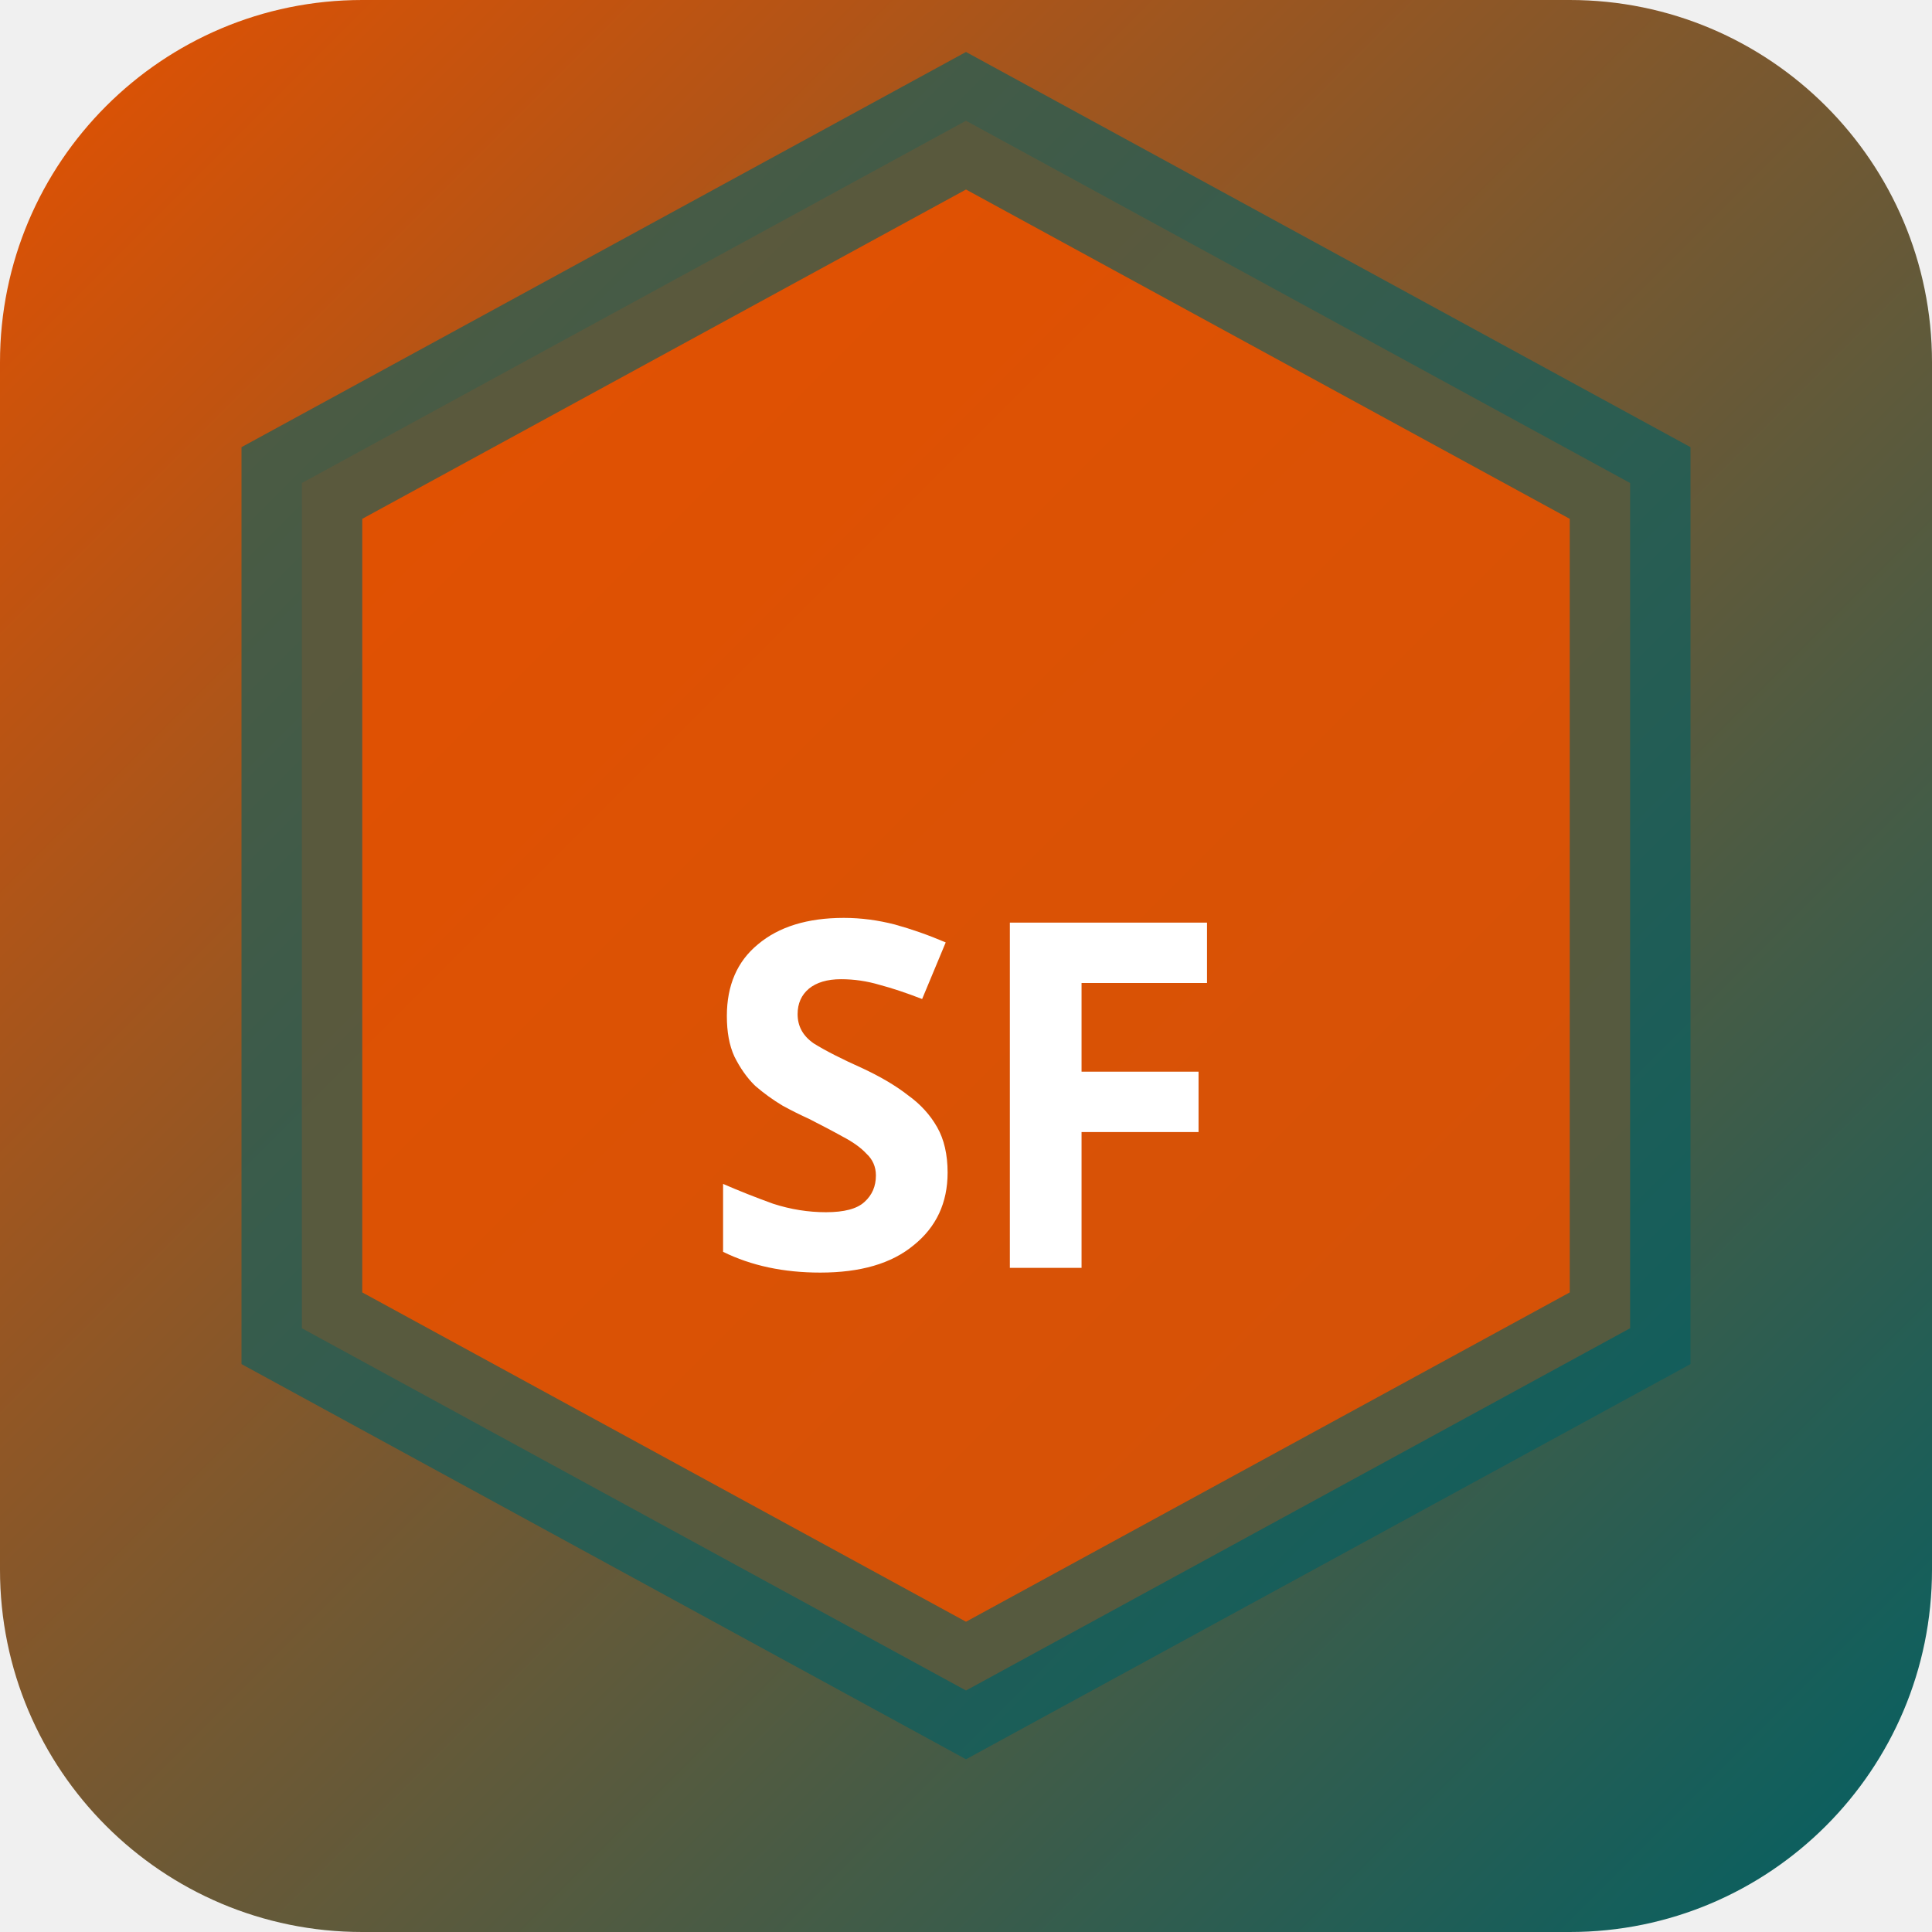
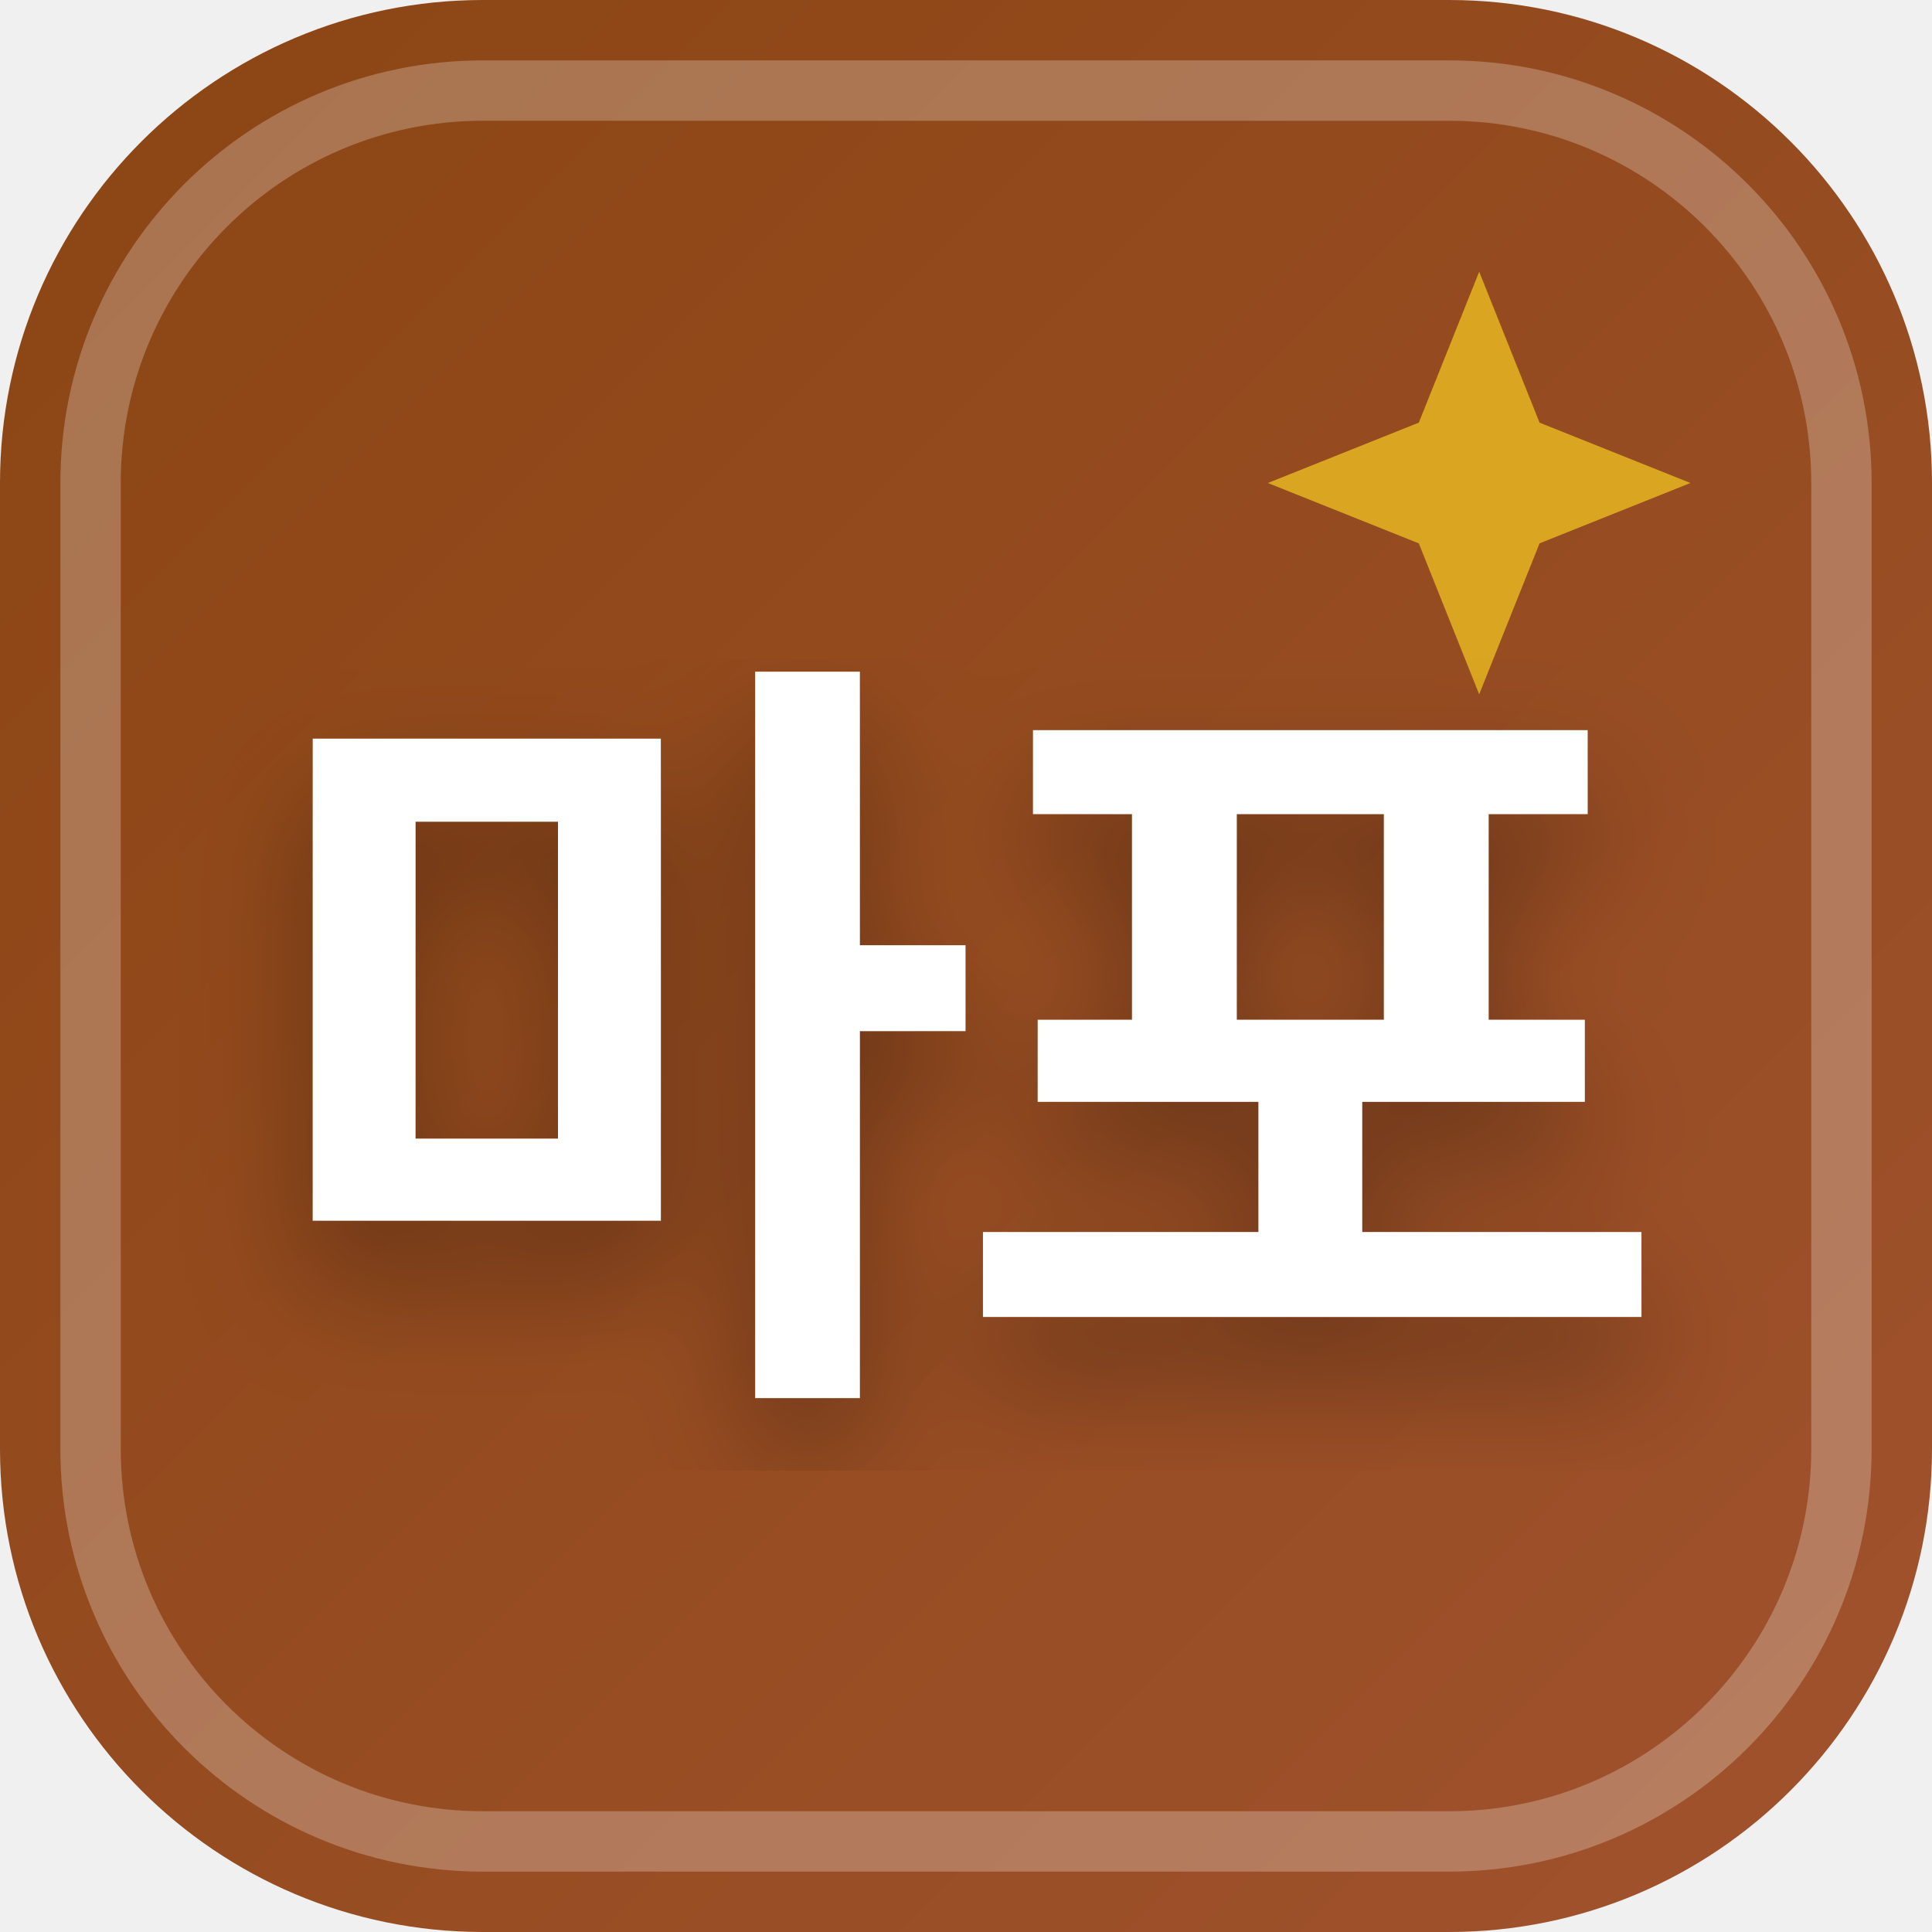
<svg xmlns="http://www.w3.org/2000/svg" width="32" height="32" viewBox="0 0 32 32">
  <defs>
-     <linearGradient id="bgsf-t" x1="0" y1="0" x2="1" y2="1">
-       <stop offset="0%" stop-color="#e65100" />
-       <stop offset="100%" stop-color="#006064" />
+     <linearGradient id="favBg-마포" x1="0%" y1="0%" x2="100%" y2="100%">
+       <stop offset="0%" stop-color="#8b4513" />
+       <stop offset="100%" stop-color="#a0522d" />
    </linearGradient>
+     <filter id="favShadow">
+       <feDropShadow dx="0" dy="1" stdDeviation="1" flood-color="#000000" flood-opacity="0.3" />
+     </filter>
  </defs>
-   <rect width="32" height="32" rx="6" fill="url(#bgsf-t)" />
-   <polygon points="16,2 27,8 27,22 16,28 5,22 5,8" fill="rgba(230,81,0,0.9)" stroke="rgba(0,96,100,0.6)" stroke-width="2" />
-   <text x="16" y="21" text-anchor="middle" fill="#fff" font-size="8" font-weight="700" font-family="system-ui">SF</text>
+   <rect width="32" height="32" rx="8" fill="url(#favBg-마포)" />
+   <rect x="1.5" y="1.5" width="29" height="29" rx="6.5" fill="none" stroke="#ffffff" stroke-width="1" opacity="0.25" />
+   <path d="M 24.5 4.5 L 25.5 7 L 28 8 L 25.5 9 L 24.5 11.5 L 23.5 9 L 21 8 L 23.5 7 Z" fill="#daa520" />
+   <text x="16" y="22" text-anchor="middle" font-family="system-ui, -apple-system, BlinkMacSystemFont, 'Segoe UI', Roboto, sans-serif" font-size="13" font-weight="800" fill="#ffffff" filter="url(#favShadow)" letter-spacing="-0.5">마포</text>
</svg>
